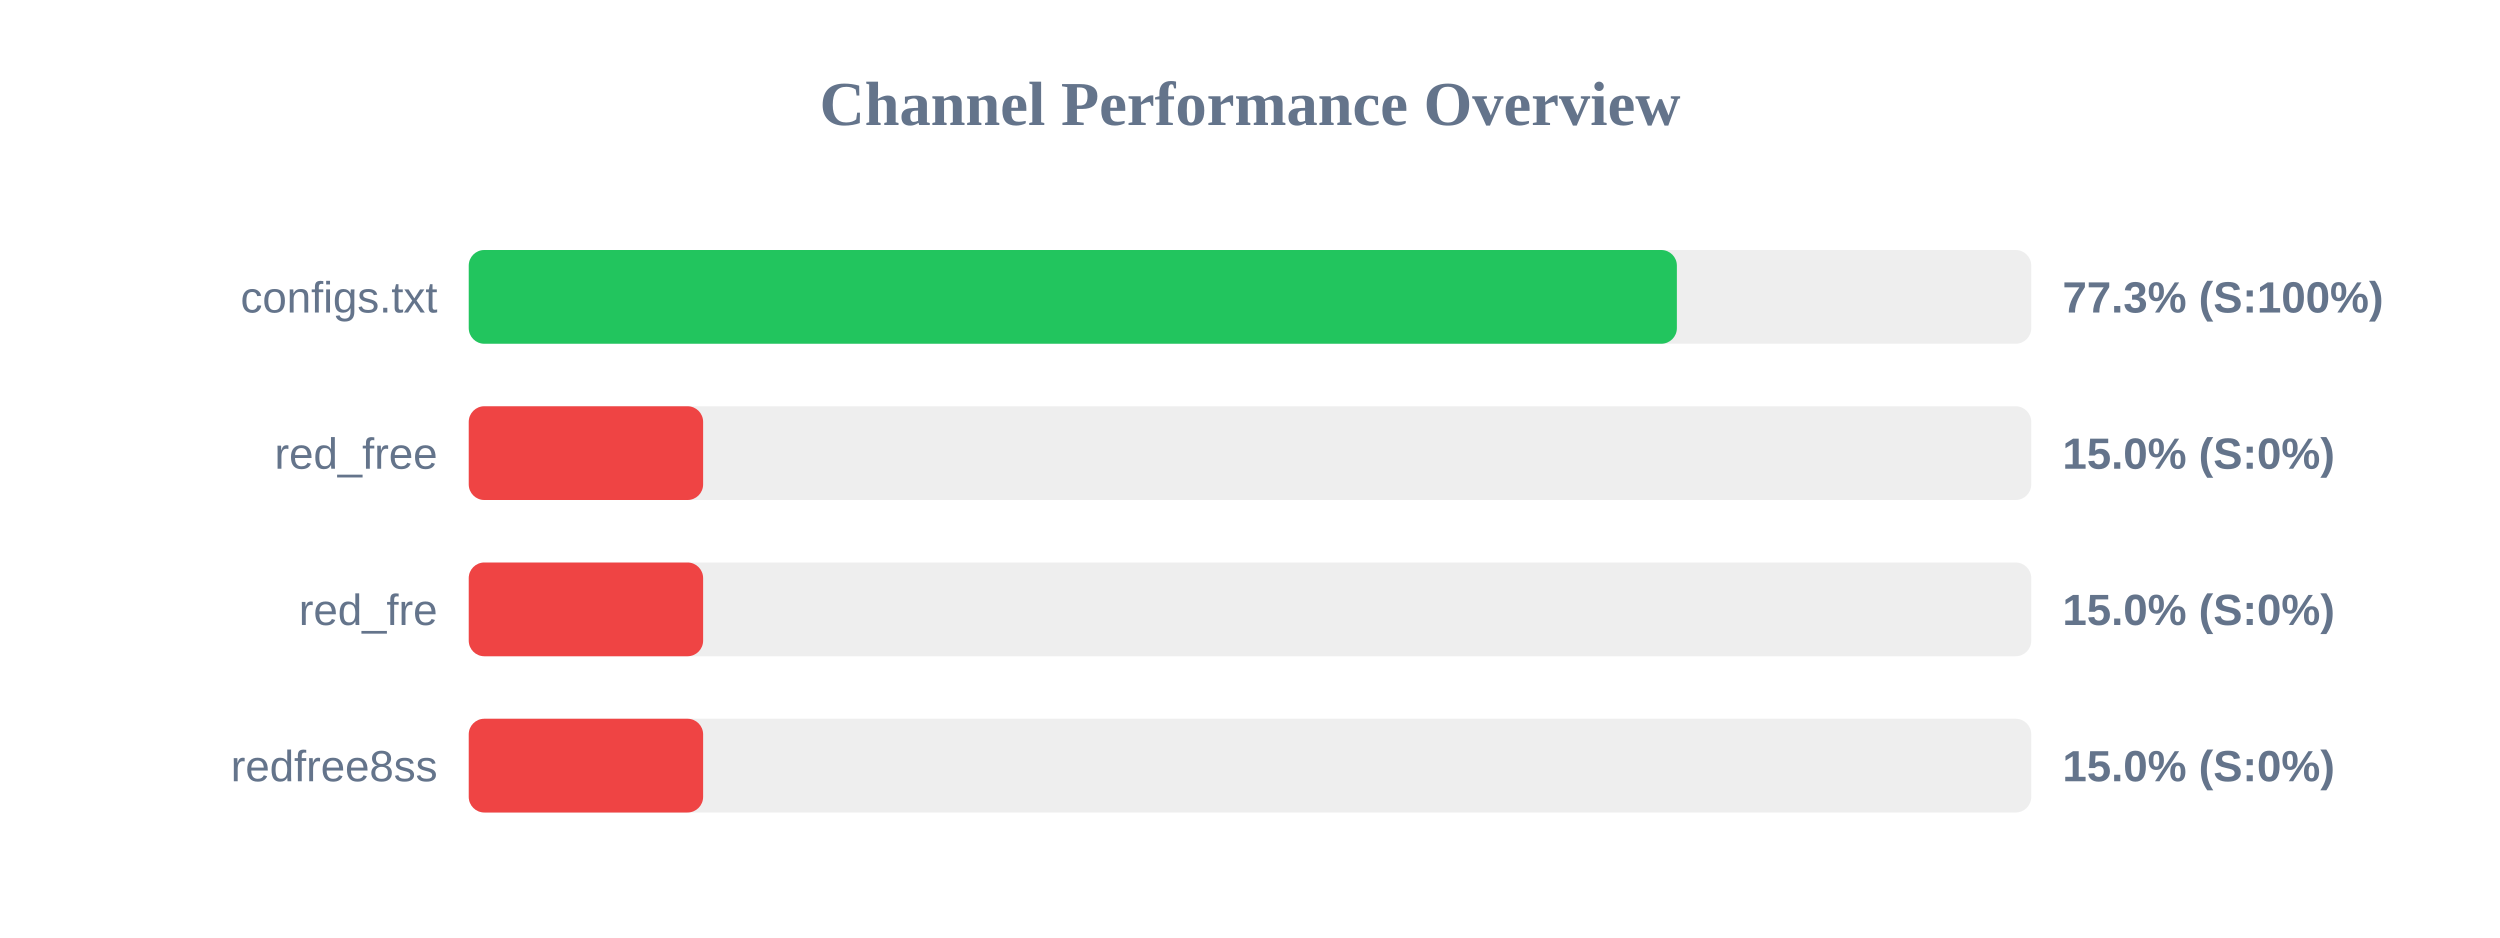
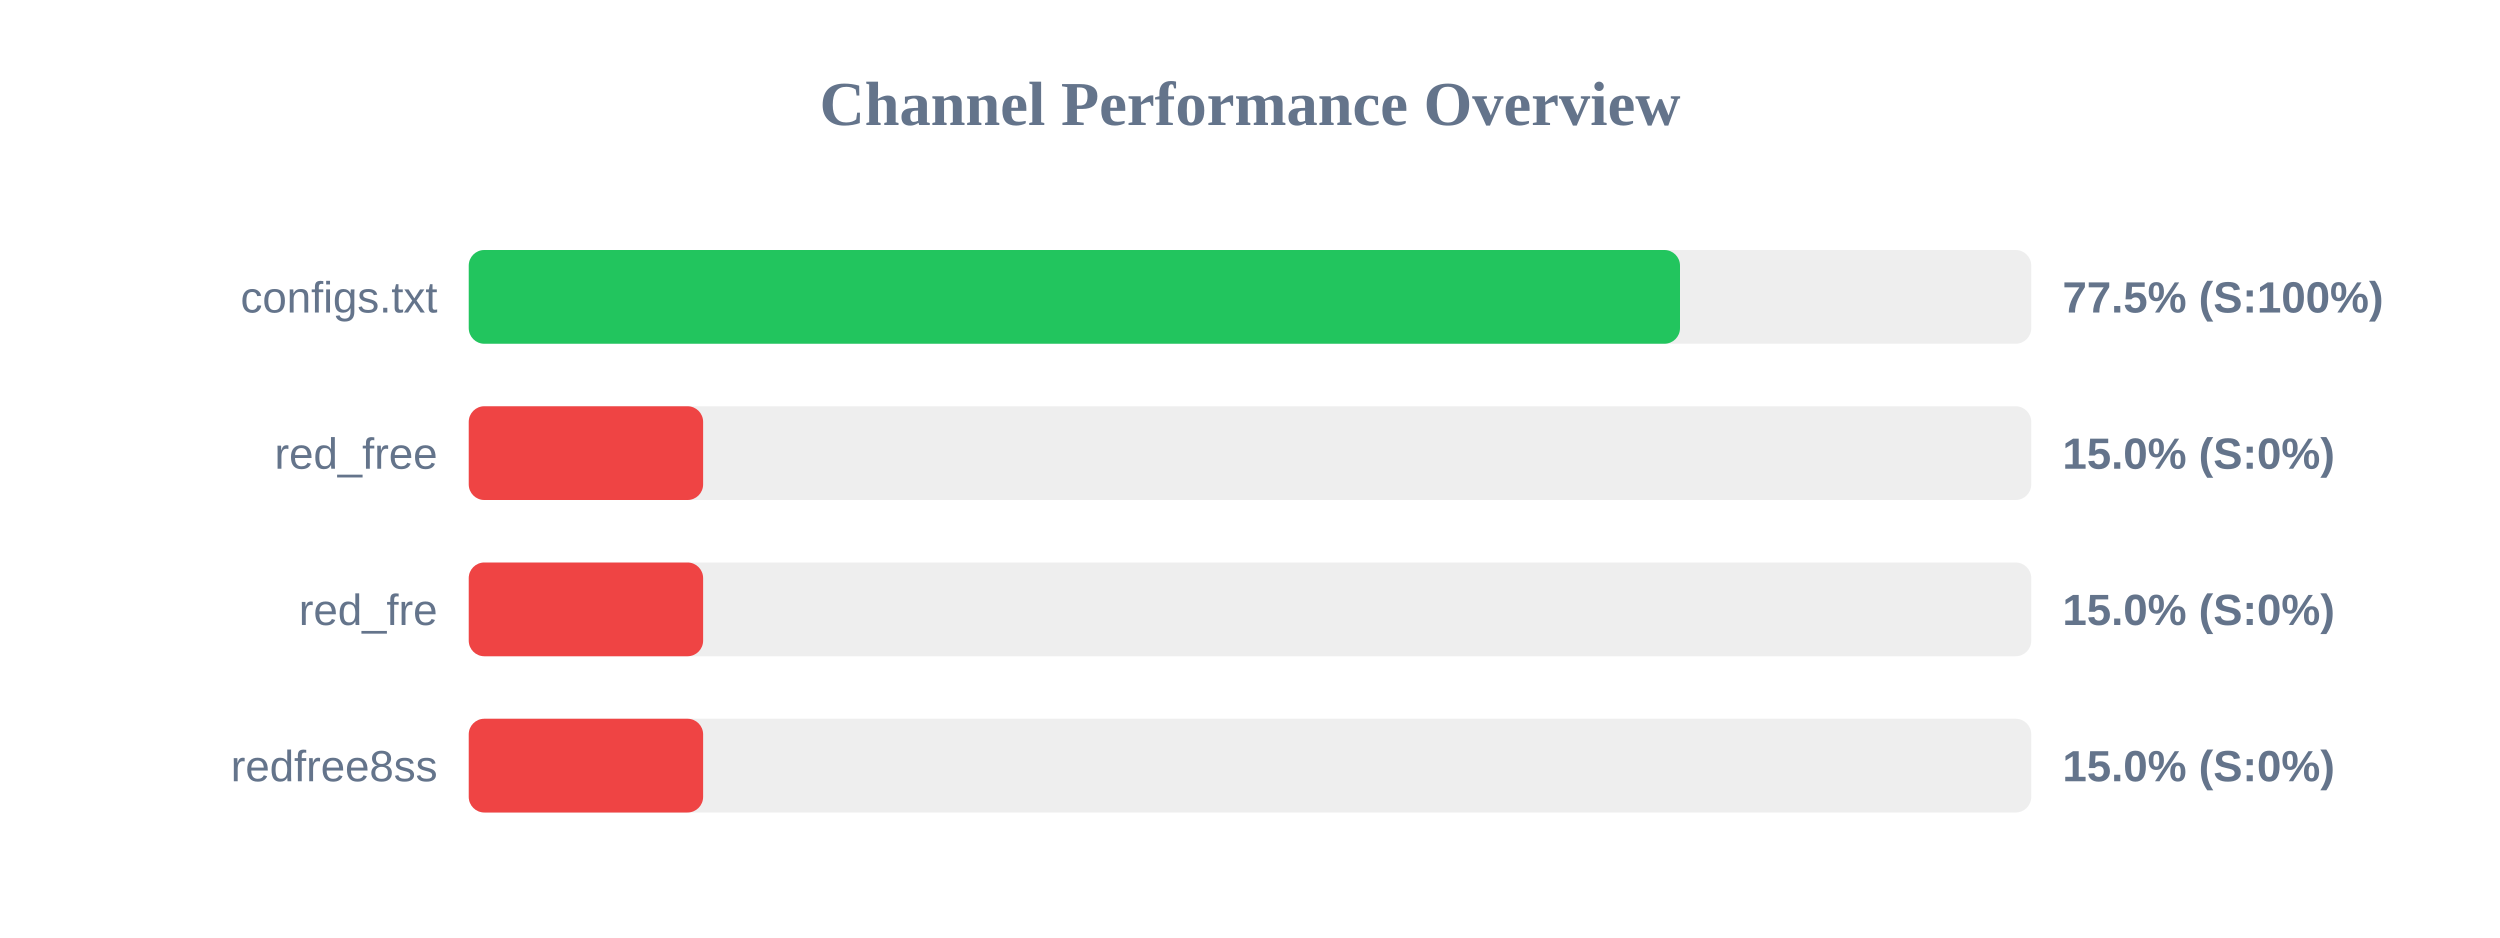
<svg xmlns="http://www.w3.org/2000/svg" width="800" height="300" version="1.1">
  <style>
        .row { font: 14px Arial; fill: #64748b; }
        .score { font: bold 14px Arial; fill: #64748b; }
    </style>
  <text x="400" y="40" text-anchor="middle" font-size="20px" font-weight="bold" fill="#64748b">Channel Performance Overview</text>
  <rect x="150" y="80" width="500" height="30" fill="#eee" rx="5" />
-   <rect x="150" y="80" width="386.6" height="30" fill="#22c55e" rx="5" />
+   <rect x="150" y="80" width="387.6" height="30" fill="#22c55e" rx="5" />
  <text x="140" y="100" text-anchor="end" class="row">configs.txt</text>
-   <text x="660" y="100" text-anchor="start" class="score">77.3% (S:100%)</text>
+   <text x="660" y="100" text-anchor="start" class="score">77.5% (S:100%)</text>
  <rect x="150" y="130" width="500" height="30" fill="#eee" rx="5" />
  <rect x="150" y="130" width="75.0" height="30" fill="#ef4444" rx="5" />
  <text x="140" y="150" text-anchor="end" class="row">red_free</text>
  <text x="660" y="150" text-anchor="start" class="score">15.0% (S:0%)</text>
  <rect x="150" y="180" width="500" height="30" fill="#eee" rx="5" />
  <rect x="150" y="180" width="75.0" height="30" fill="#ef4444" rx="5" />
  <text x="140" y="200" text-anchor="end" class="row">red_fre</text>
  <text x="660" y="200" text-anchor="start" class="score">15.0% (S:0%)</text>
  <rect x="150" y="230" width="500" height="30" fill="#eee" rx="5" />
  <rect x="150" y="230" width="75.0" height="30" fill="#ef4444" rx="5" />
  <text x="140" y="250" text-anchor="end" class="row">redfree8ss</text>
  <text x="660" y="250" text-anchor="start" class="score">15.0% (S:0%)</text>
</svg>
